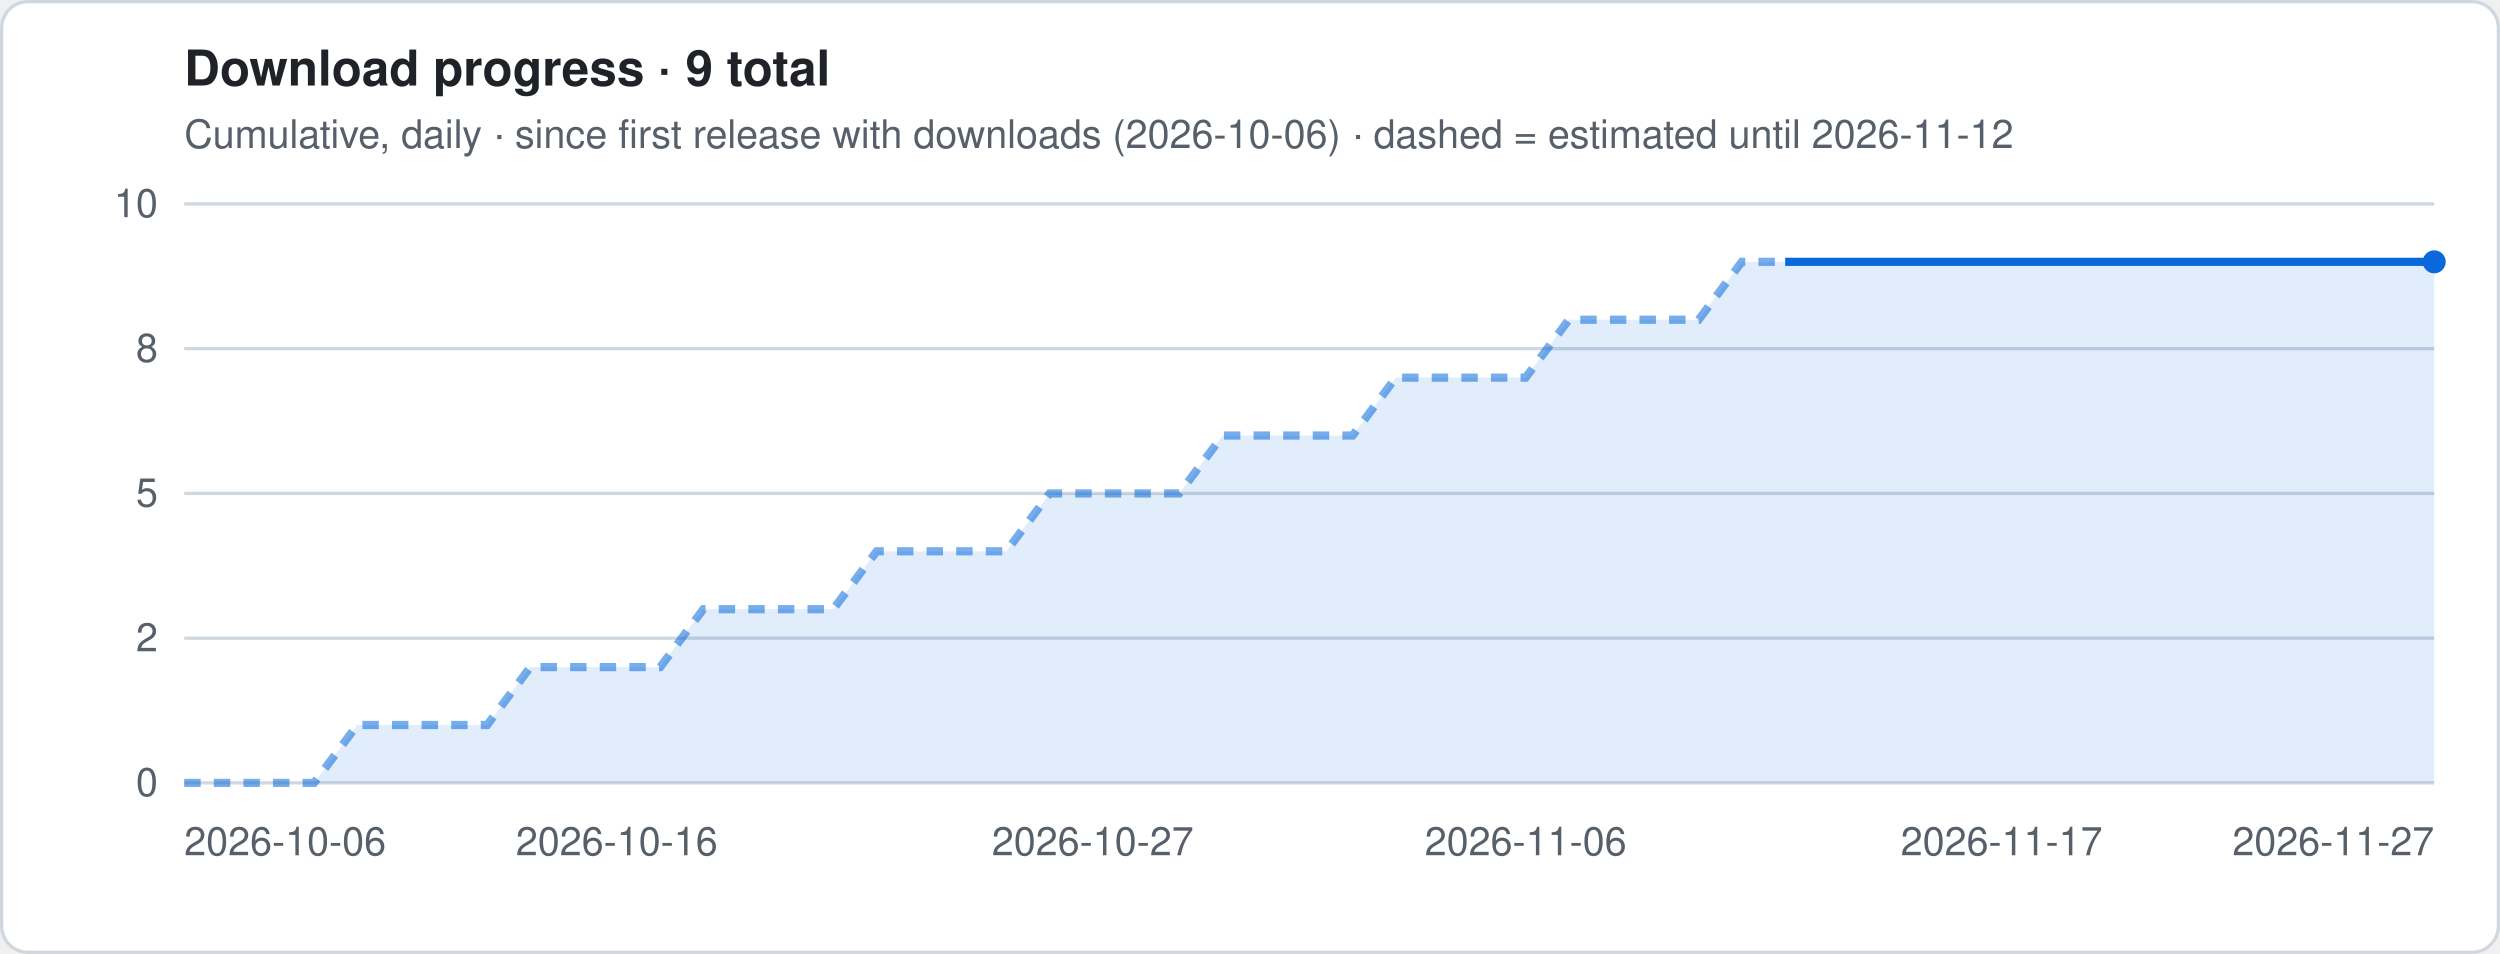
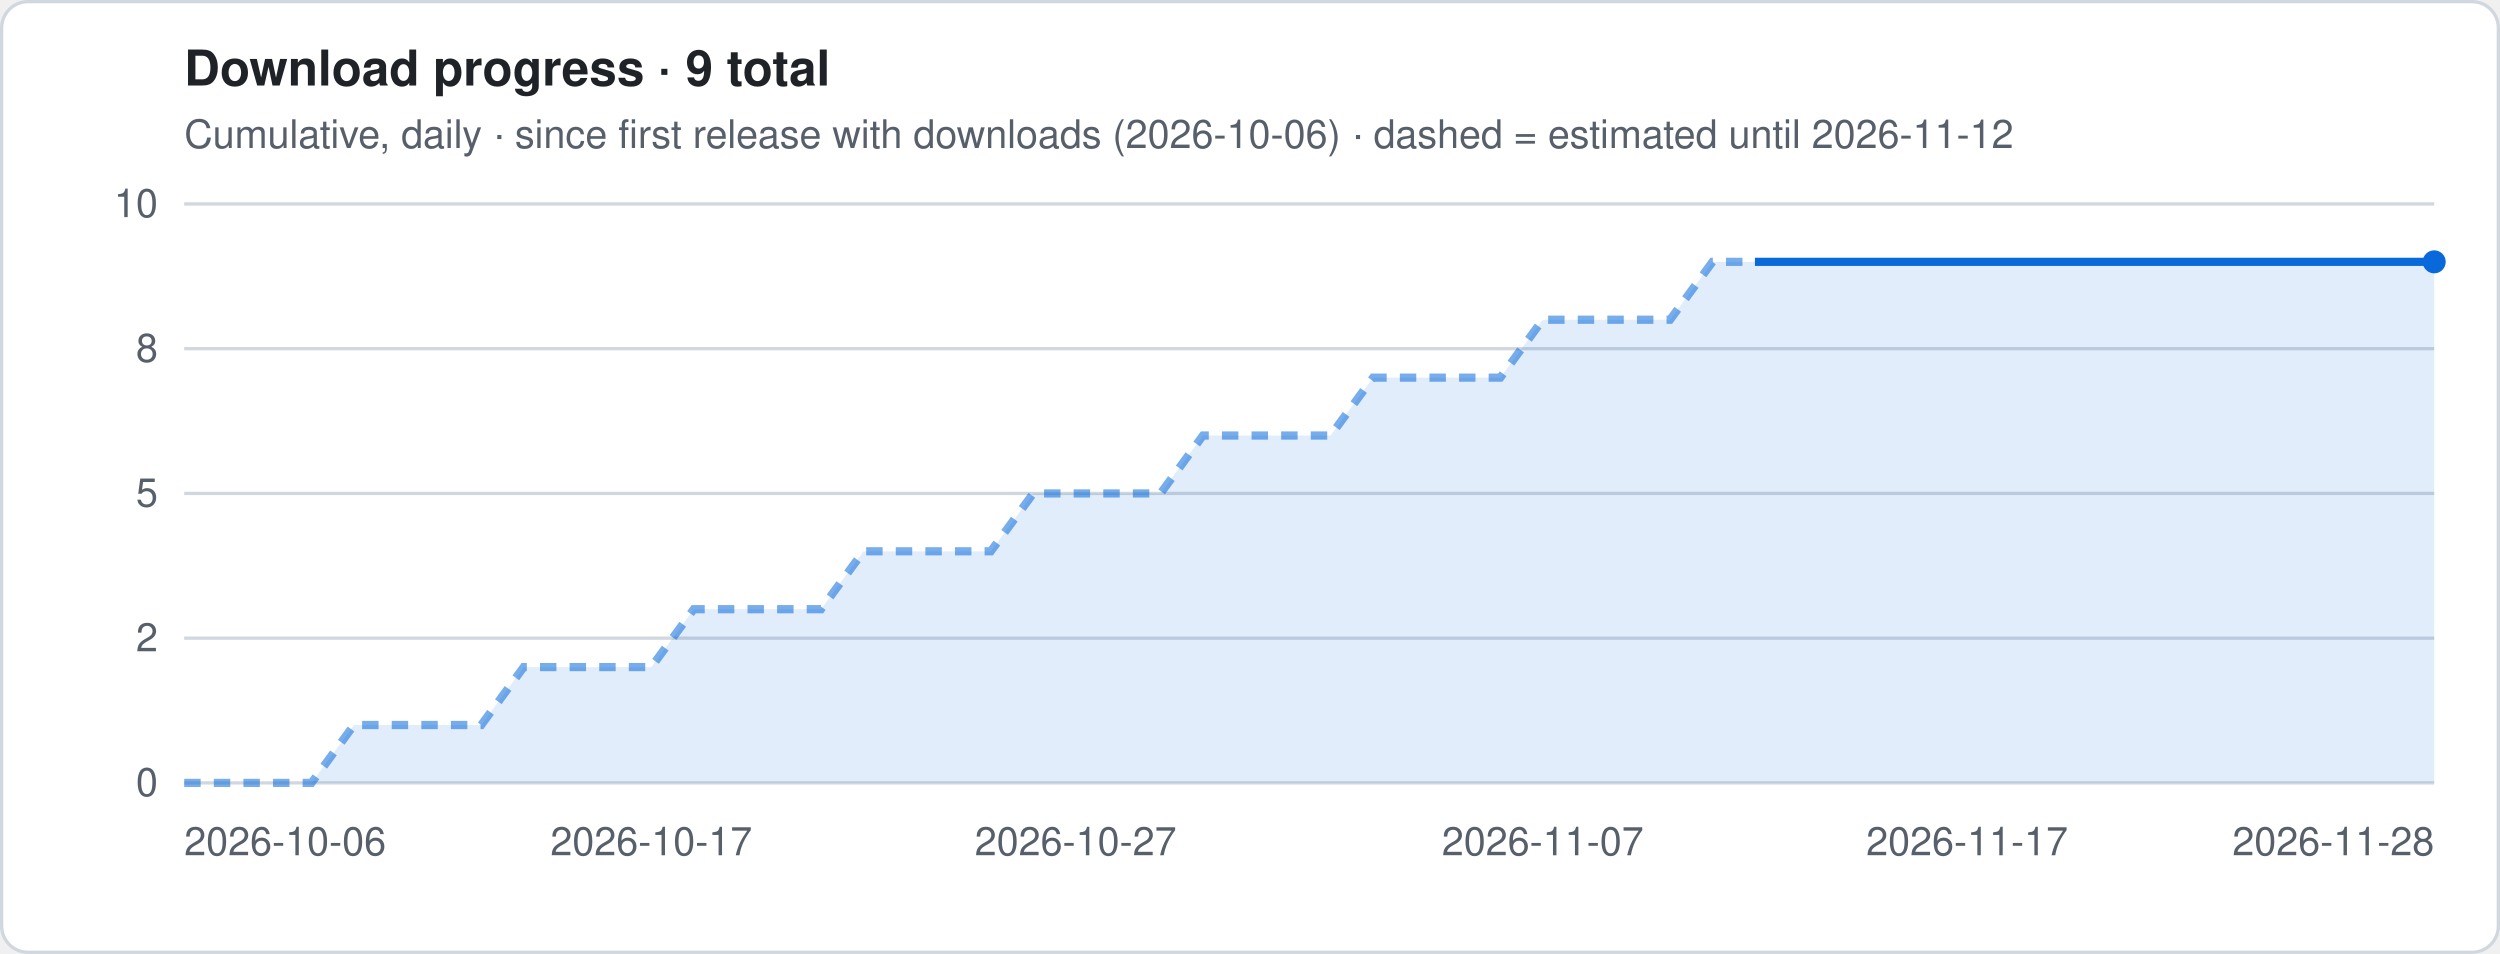
<svg xmlns="http://www.w3.org/2000/svg" viewBox="0 0 760 290" width="760" height="290" role="img" aria-label="Download progress · 9 total">
  <style>
.t{font:12px -apple-system,Segoe UI,Helvetica,Arial,sans-serif;fill:#57606a}.h{font:600 15px -apple-system,Segoe UI,Helvetica,Arial,sans-serif;fill:#1f2328}
.g{stroke:#d0d7de;stroke-width:1}.ln{stroke:#0969da;stroke-width:2.5;stroke-linejoin:round;fill:none}
.es{stroke:#0969da;stroke-width:2.5;stroke-dasharray:5 4;opacity:.55;fill:none}
.a{fill:#0969da;opacity:.12}.b{fill:#0969da}.bg{fill:#fff;stroke:#d0d7de}
@media (prefers-color-scheme:dark){.t{fill:#9198a1}.h{fill:#f0f6fc}.g{stroke:#3d444d}.ln,.es{stroke:#4493f8}.a,.b{fill:#4493f8}.bg{fill:#0d1117;stroke:#3d444d}}
</style>
  <rect x=".5" y=".5" width="759" height="289" rx="8" class="bg" />
  <text x="56" y="26" class="h">Download progress · 9 total</text>
  <text x="56" y="45" class="t">Cumulative, daily · since first release with downloads (2026-10-06) · dashed = estimated until 2026-11-12</text>
  <line x1="56" x2="740" y1="238.0" y2="238.0" class="g" />
  <text x="48" y="242.0" class="t" text-anchor="end">0</text>
  <line x1="56" x2="740" y1="194.0" y2="194.0" class="g" />
  <text x="48" y="198.0" class="t" text-anchor="end">2</text>
  <line x1="56" x2="740" y1="150.0" y2="150.0" class="g" />
  <text x="48" y="154.0" class="t" text-anchor="end">5</text>
  <line x1="56" x2="740" y1="106.0" y2="106.0" class="g" />
  <text x="48" y="110.0" class="t" text-anchor="end">8</text>
  <line x1="56" x2="740" y1="62.0" y2="62.0" class="g" />
  <text x="48" y="66.0" class="t" text-anchor="end">10</text>
-   <polygon points="56.0,238 56.0,238.0 69.2,238.0 82.3,238.0 95.5,238.0 108.6,220.4 121.8,220.4 134.9,220.4 148.1,220.4 161.2,202.8 174.4,202.8 187.5,202.8 200.7,202.8 213.8,185.2 227.0,185.2 240.2,185.2 253.3,185.2 266.5,167.6 279.6,167.6 292.8,167.6 305.9,167.6 319.1,150.0 332.2,150.0 345.4,150.0 358.5,150.0 371.7,132.4 384.8,132.4 398.0,132.4 411.2,132.4 424.3,114.8 437.5,114.8 450.6,114.8 463.8,114.8 476.9,97.2 490.1,97.2 503.2,97.2 516.4,97.2 529.5,79.6 542.7,79.6 555.8,79.6 569.0,79.6 582.2,79.6 595.3,79.6 608.5,79.6 621.6,79.6 634.8,79.6 647.9,79.6 661.1,79.6 674.2,79.6 687.4,79.6 700.5,79.6 713.7,79.6 726.8,79.6 740.0,79.6 740.0,238" class="a" />
-   <polyline points="56.0,238.0 69.2,238.0 82.3,238.0 95.5,238.0 108.6,220.4 121.8,220.4 134.9,220.4 148.1,220.4 161.2,202.8 174.4,202.8 187.5,202.8 200.7,202.8 213.8,185.2 227.0,185.2 240.2,185.2 253.3,185.2 266.5,167.6 279.6,167.6 292.8,167.6 305.9,167.6 319.1,150.0 332.2,150.0 345.4,150.0 358.5,150.0 371.7,132.4 384.8,132.4 398.0,132.4 411.2,132.4 424.3,114.8 437.5,114.8 450.6,114.8 463.8,114.8 476.9,97.2 490.1,97.2 503.2,97.2 516.4,97.2 529.5,79.6 542.7,79.6" class="es" />
-   <polyline points="542.7,79.6 555.8,79.6 569.0,79.6 582.2,79.6 595.3,79.6 608.5,79.6 621.6,79.6 634.8,79.6 647.9,79.6 661.1,79.6 674.2,79.6 687.4,79.6 700.5,79.6 713.7,79.6 726.8,79.6 740.0,79.6" class="ln" />
+   <polygon points="56.0,238 56.0,238.0 68.9,238.0 81.8,238.0 94.7,238.0 107.6,220.4 120.5,220.4 133.4,220.4 146.3,220.4 159.2,202.8 172.2,202.8 185.1,202.8 198.0,202.8 210.9,185.2 223.8,185.2 236.7,185.2 249.6,185.2 262.5,167.6 275.4,167.6 288.3,167.6 301.2,167.6 314.1,150.0 327.0,150.0 339.9,150.0 352.8,150.0 365.7,132.4 378.6,132.4 391.5,132.4 404.5,132.4 417.4,114.8 430.3,114.8 443.2,114.8 456.1,114.8 469.0,97.2 481.9,97.2 494.8,97.2 507.7,97.2 520.6,79.6 533.5,79.6 546.4,79.6 559.3,79.6 572.2,79.6 585.1,79.6 598.0,79.6 610.9,79.6 623.8,79.6 636.8,79.6 649.7,79.6 662.6,79.6 675.5,79.6 688.4,79.6 701.3,79.6 714.2,79.6 727.1,79.6 740.0,79.6 740.0,238" class="a" />
+   <polyline points="56.0,238.0 68.9,238.0 81.8,238.0 94.7,238.0 107.6,220.4 120.5,220.4 133.4,220.4 146.3,220.4 159.2,202.8 172.2,202.8 185.1,202.8 198.0,202.8 210.9,185.2 223.8,185.2 236.7,185.2 249.6,185.2 262.5,167.6 275.4,167.6 288.3,167.6 301.2,167.6 314.1,150.0 327.0,150.0 339.9,150.0 352.8,150.0 365.7,132.4 378.6,132.4 391.5,132.4 404.5,132.4 417.4,114.8 430.3,114.8 443.2,114.8 456.1,114.8 469.0,97.2 481.9,97.2 494.8,97.2 507.7,97.2 520.6,79.6 533.5,79.6" class="es" />
+   <polyline points="533.5,79.6 546.4,79.6 559.3,79.6 572.2,79.6 585.1,79.6 598.0,79.6 610.9,79.6 623.8,79.6 636.8,79.6 649.7,79.6 662.6,79.6 675.5,79.6 688.4,79.6 701.3,79.6 714.2,79.6 727.1,79.6 740.0,79.6" class="ln" />
  <circle cx="740.0" cy="79.6" r="3.5" class="b" />
  <text x="56.0" y="260" class="t" text-anchor="start">2026-10-06</text>
-   <text x="187.5" y="260" class="t" text-anchor="middle">2026-10-16</text>
-   <text x="332.2" y="260" class="t" text-anchor="middle">2026-10-27</text>
-   <text x="463.8" y="260" class="t" text-anchor="middle">2026-11-06</text>
-   <text x="608.5" y="260" class="t" text-anchor="middle">2026-11-17</text>
-   <text x="740.0" y="260" class="t" text-anchor="end">2026-11-27</text>
+   <text x="198.0" y="260" class="t" text-anchor="middle">2026-10-17</text>
+   <text x="327.0" y="260" class="t" text-anchor="middle">2026-10-27</text>
+   <text x="469.0" y="260" class="t" text-anchor="middle">2026-11-07</text>
+   <text x="598.0" y="260" class="t" text-anchor="middle">2026-11-17</text>
+   <text x="740.0" y="260" class="t" text-anchor="end">2026-11-28</text>
</svg>
